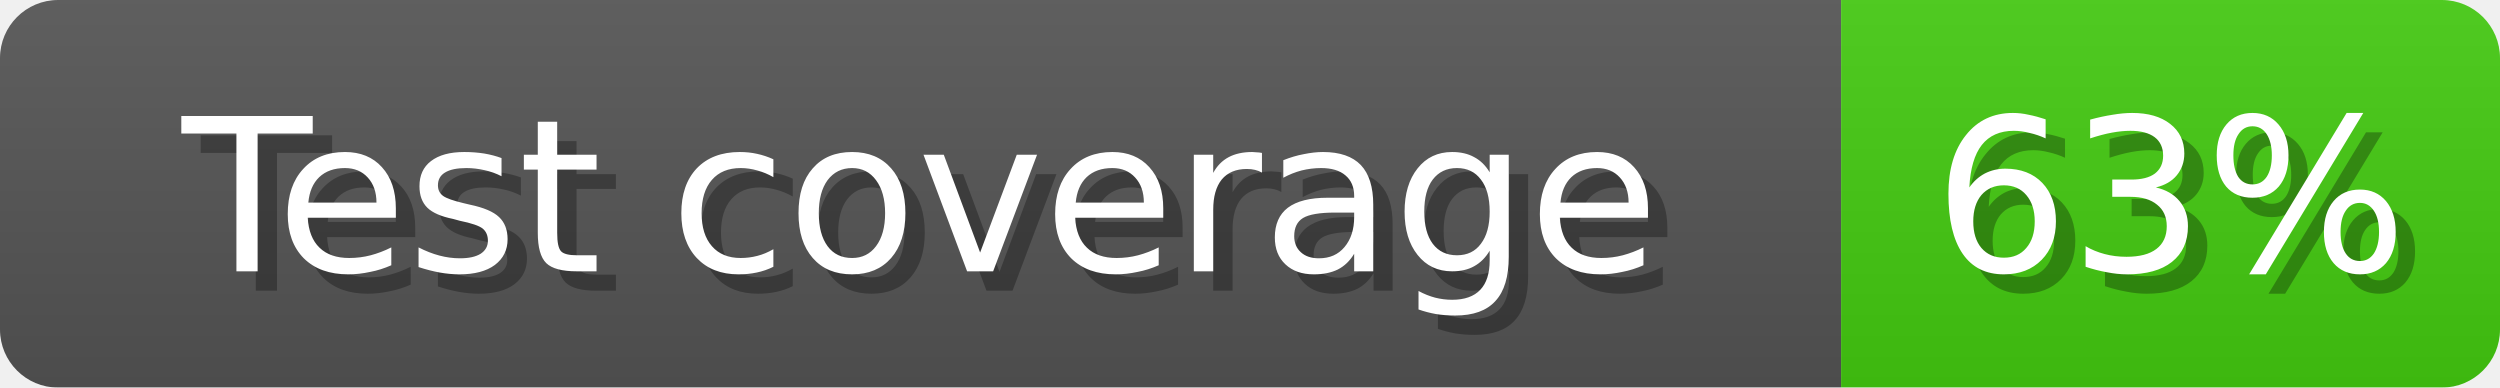
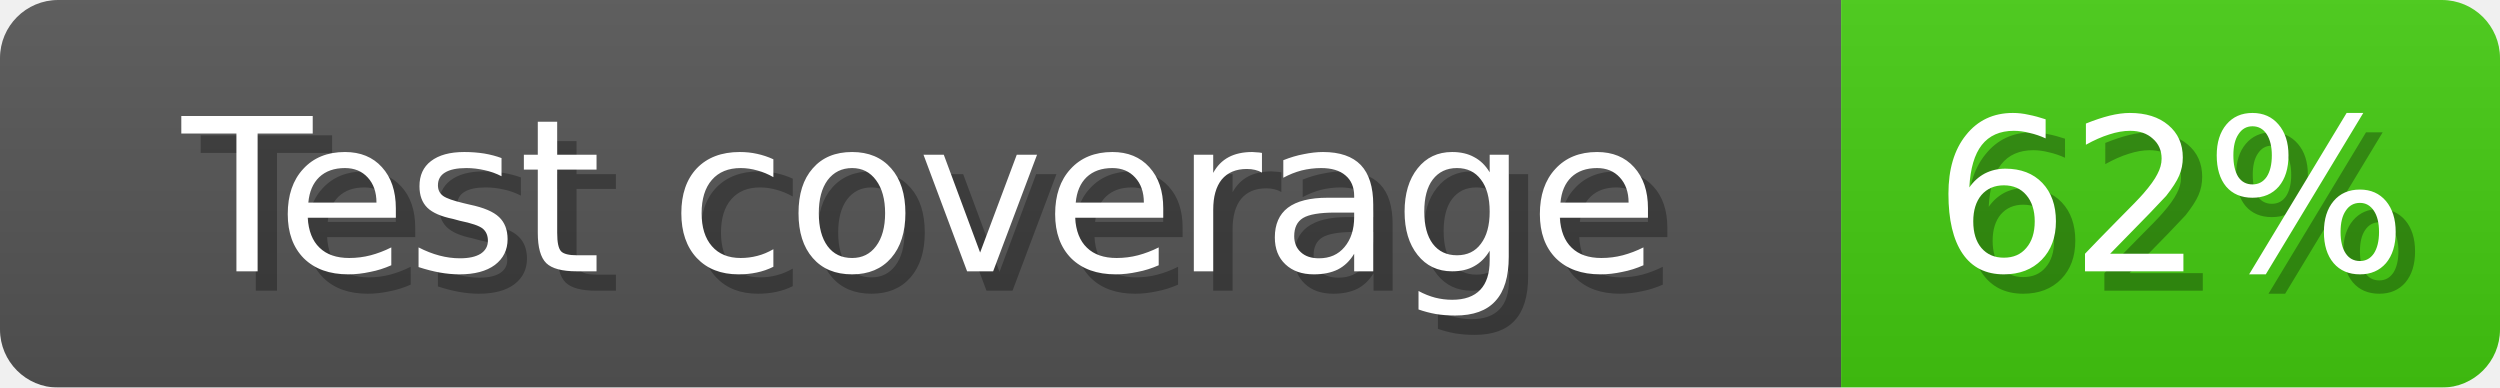
<svg xmlns="http://www.w3.org/2000/svg" width="129" height="20">
  <linearGradient id="b" x2="0" y2="100%">
    <stop offset="0" stop-color="#bbb" stop-opacity=".1" />
    <stop offset="1" stop-opacity=".1" />
  </linearGradient>
  <mask id="anybadge_1">
    <rect width="129" height="20" rx="3" fill="#fff" />
  </mask>
  <g mask="url(#anybadge_1)">
    <path fill="#555" d="M0 0h95v20H0z" />
    <path fill="#4c1" d="M95 0h34v20H95z" />
    <path fill="url(#b)" d="M0 0h129v20H0z" />
  </g>
  <g fill="#fff" text-anchor="middle" font-family="DejaVu Sans,Verdana,Geneva,sans-serif" font-size="11">
    <text x="48.5" y="15" fill="#010101" fill-opacity=".3">Test coverage</text>
    <text x="47.5" y="14">Test coverage</text>
  </g>
  <g fill="#fff" text-anchor="middle" font-family="DejaVu Sans,Verdana,Geneva,sans-serif" font-size="11">
-     <text x="113.0" y="15" fill="#010101" fill-opacity=".3">63%</text>
-     <text x="112.0" y="14">63%</text>
+     <text x="113.0" y="15" fill="#010101" fill-opacity=".3">62%</text>
+     <text x="112.0" y="14">62%</text>
  </g>
</svg>
